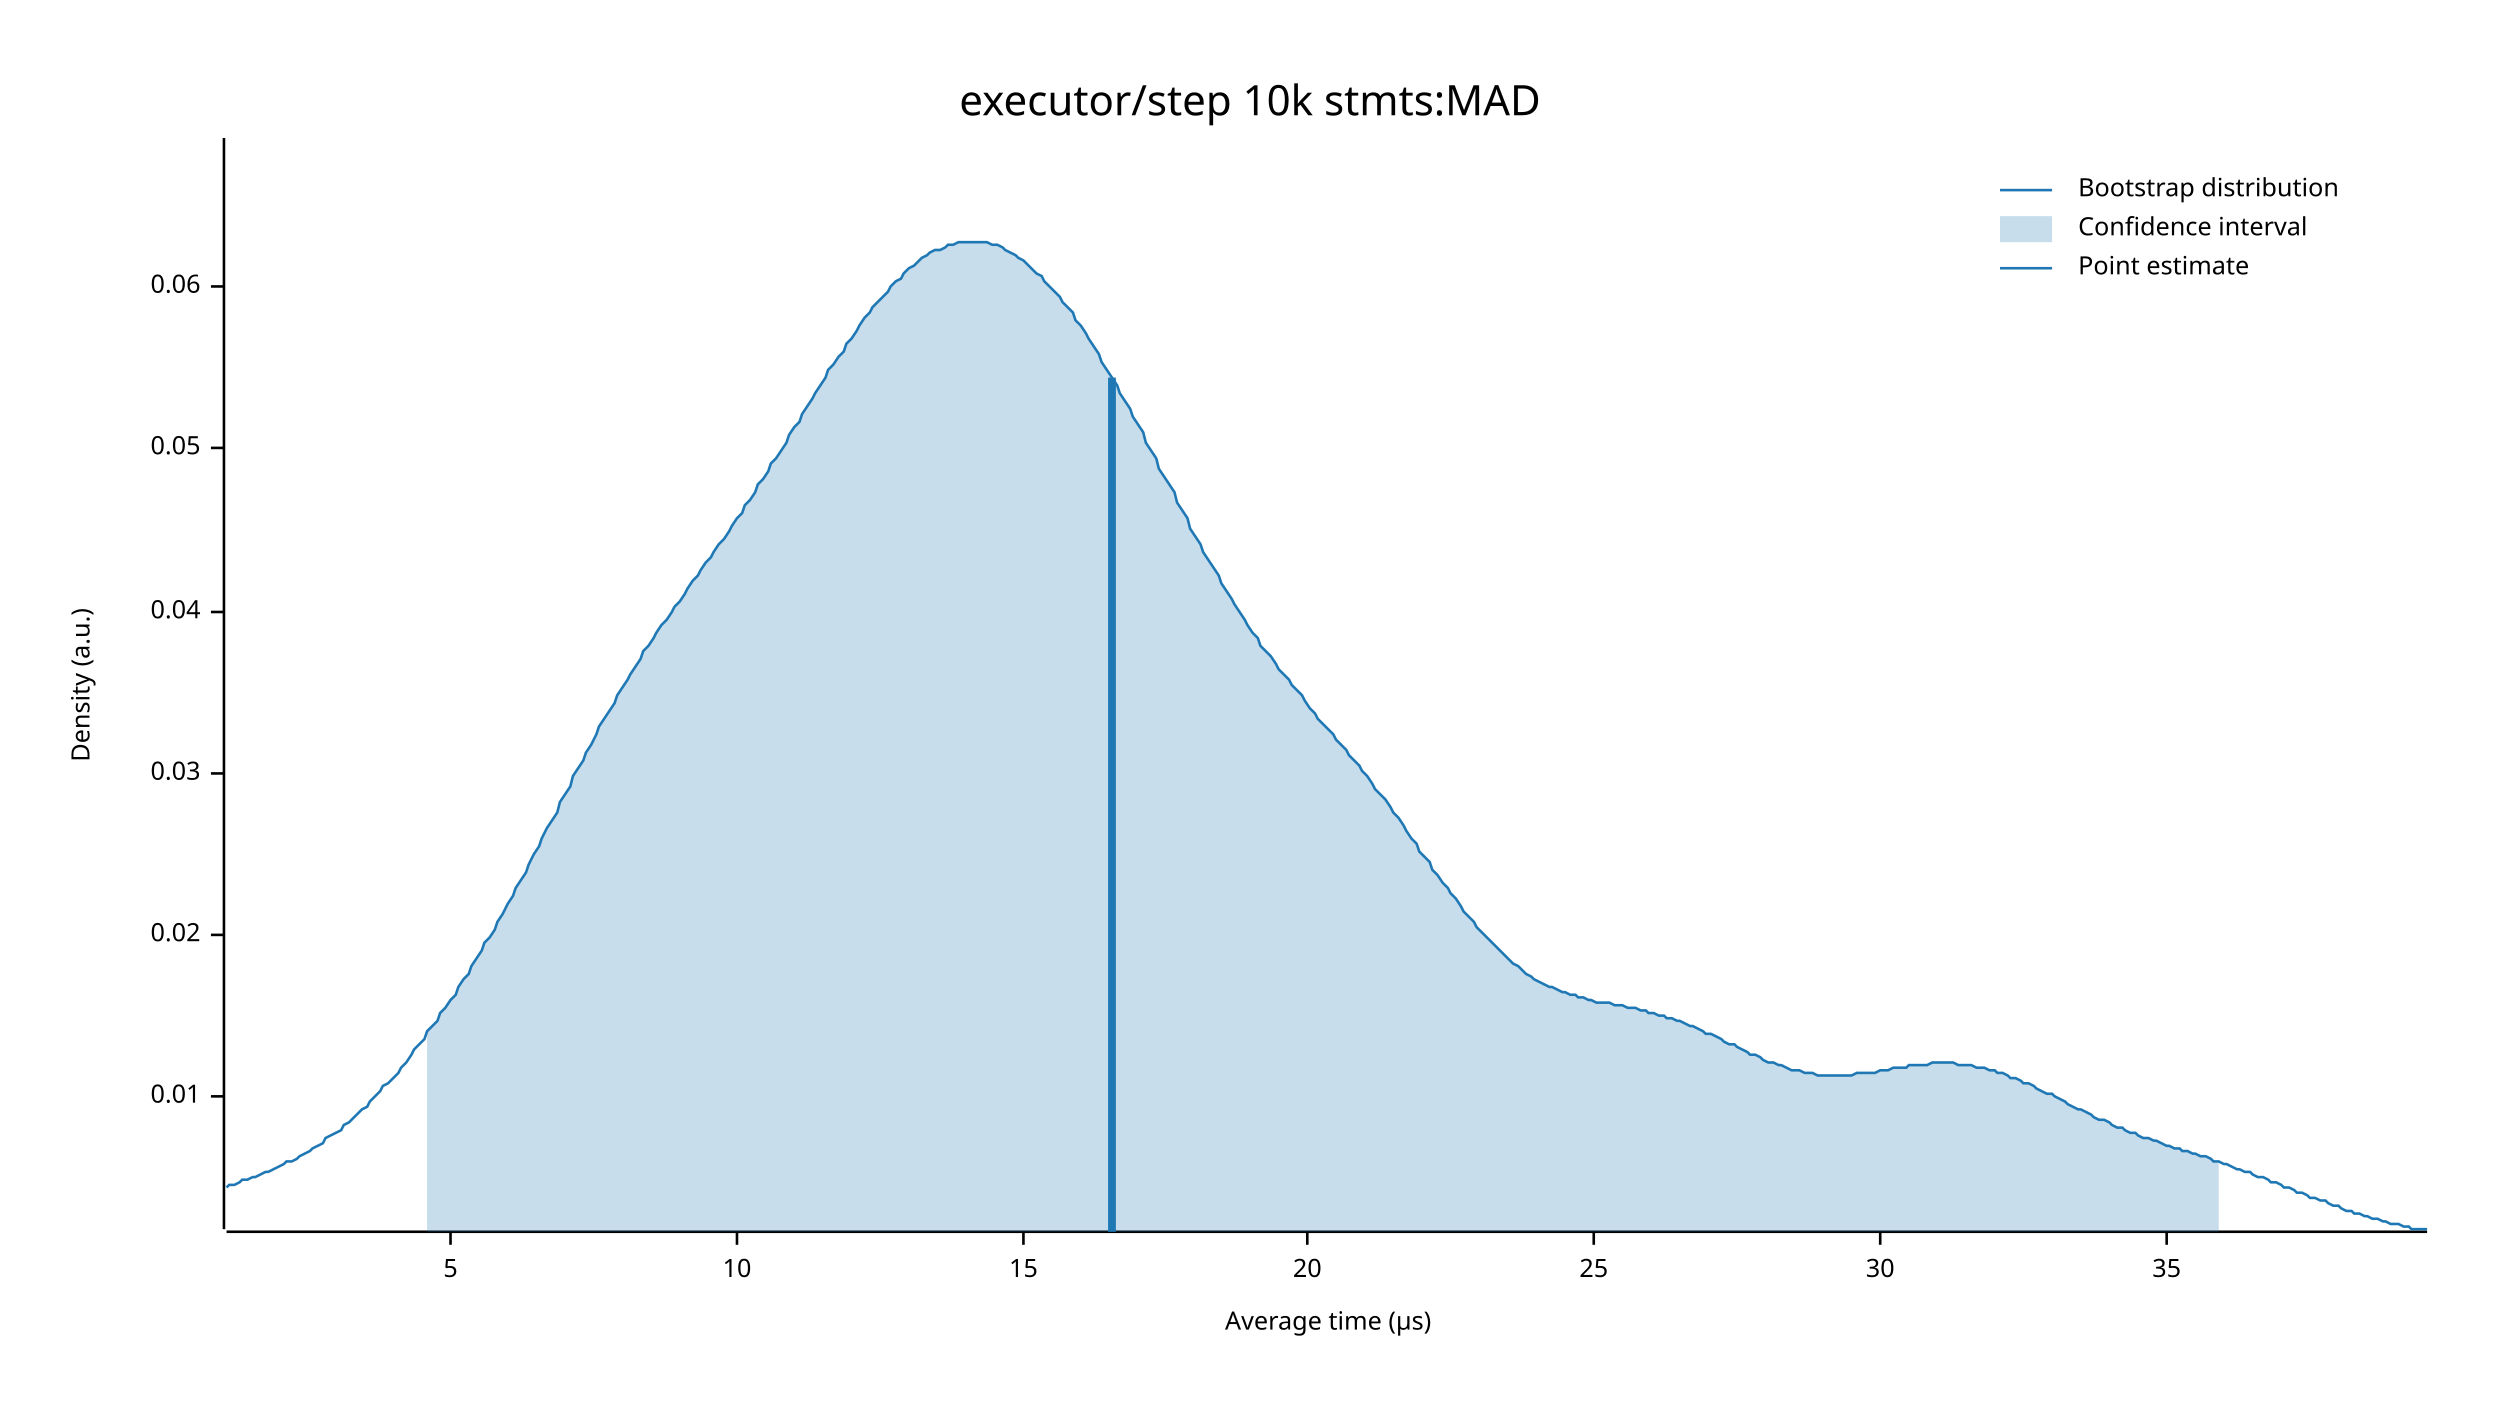
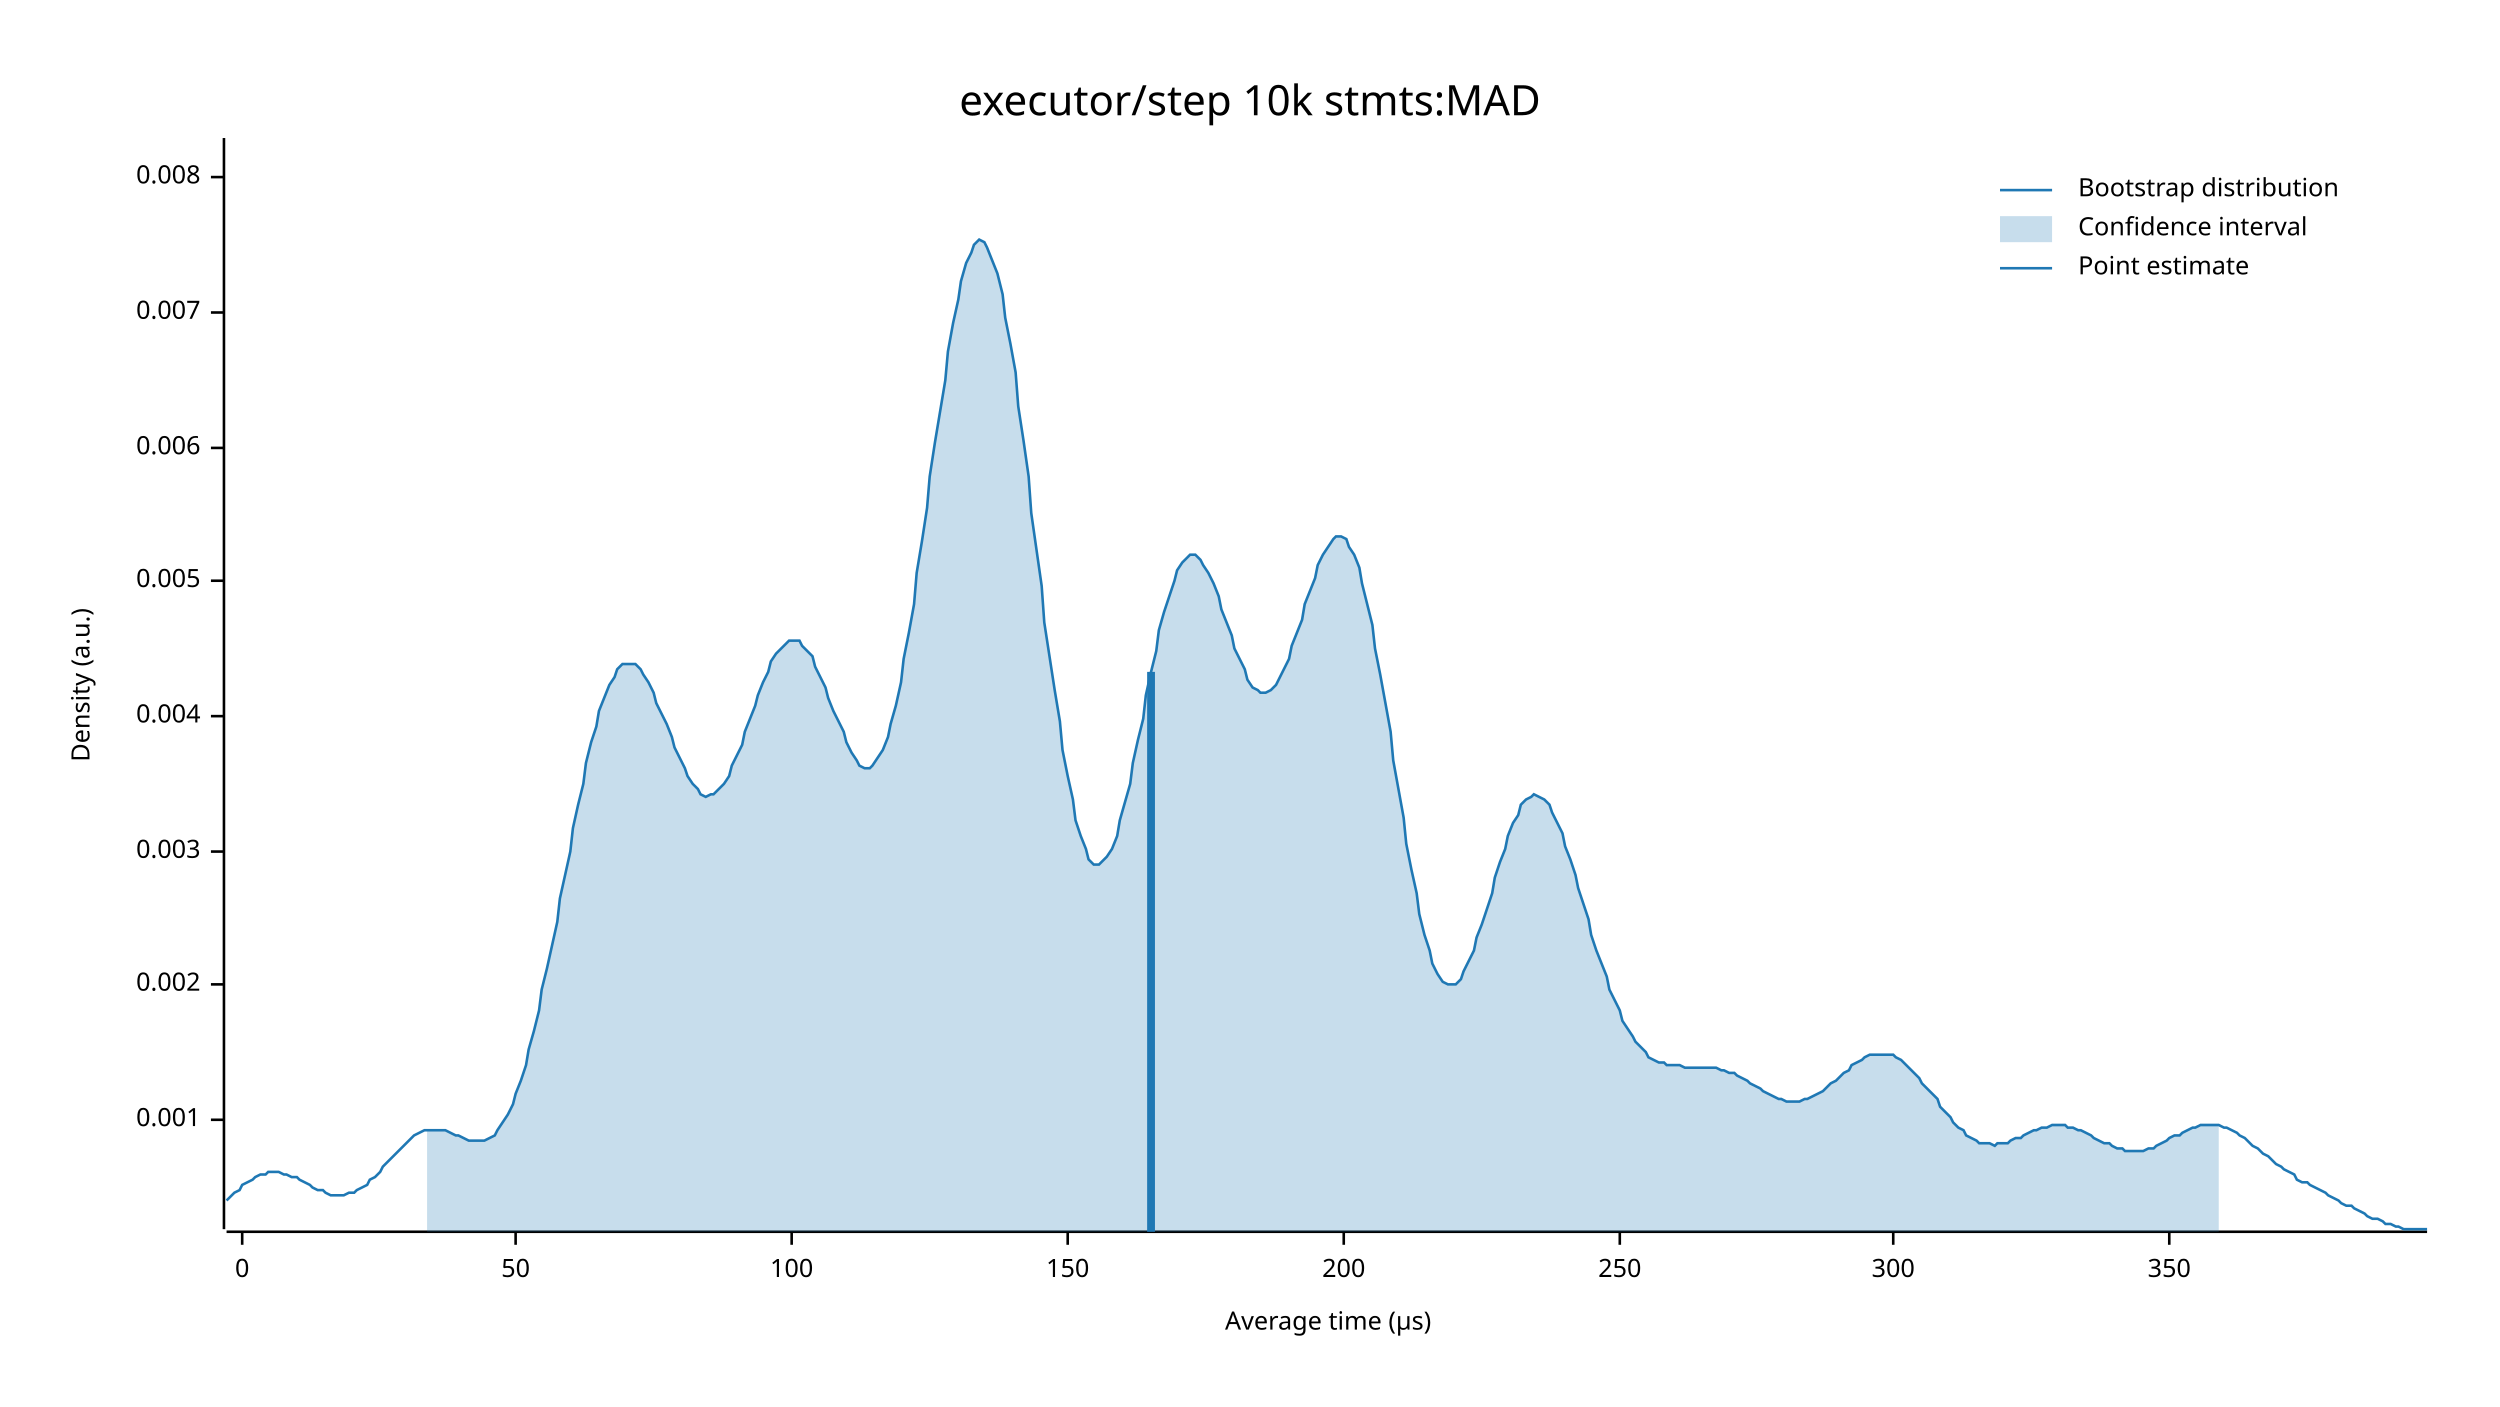
<svg xmlns="http://www.w3.org/2000/svg" width="960" height="540" viewBox="0 0 960 540">
  <text x="480" y="32" dy="0.76em" text-anchor="middle" font-family="sans-serif" font-size="16.129" opacity="1" fill="#000000">
executor/step 10k stmts:MAD
</text>
  <text x="27" y="263" dy="0.76em" text-anchor="middle" font-family="sans-serif" font-size="9.677" opacity="1" fill="#000000" transform="rotate(270, 27, 263)">
Density (a.u.)
</text>
  <text x="510" y="513" dy="-0.5ex" text-anchor="middle" font-family="sans-serif" font-size="9.677" opacity="1" fill="#000000">
Average time (µs)
</text>
  <polyline fill="none" opacity="1" stroke="#000000" stroke-width="1" points="86,53 86,472 " />
-   <text x="77" y="421" dy="0.5ex" text-anchor="end" font-family="sans-serif" font-size="9.677" opacity="1" fill="#000000">
- 0.01
+   <text x="77" y="430" dy="0.5ex" text-anchor="end" font-family="sans-serif" font-size="9.677" opacity="1" fill="#000000">
+ 0.001
</text>
-   <polyline fill="none" opacity="1" stroke="#000000" stroke-width="1" points="81,421 86,421 " />
-   <text x="77" y="359" dy="0.5ex" text-anchor="end" font-family="sans-serif" font-size="9.677" opacity="1" fill="#000000">
- 0.02
+   <polyline fill="none" opacity="1" stroke="#000000" stroke-width="1" points="81,430 86,430 " />
+   <text x="77" y="378" dy="0.5ex" text-anchor="end" font-family="sans-serif" font-size="9.677" opacity="1" fill="#000000">
+ 0.002
</text>
-   <polyline fill="none" opacity="1" stroke="#000000" stroke-width="1" points="81,359 86,359 " />
-   <text x="77" y="297" dy="0.5ex" text-anchor="end" font-family="sans-serif" font-size="9.677" opacity="1" fill="#000000">
- 0.03
+   <polyline fill="none" opacity="1" stroke="#000000" stroke-width="1" points="81,378 86,378 " />
+   <text x="77" y="327" dy="0.5ex" text-anchor="end" font-family="sans-serif" font-size="9.677" opacity="1" fill="#000000">
+ 0.003
</text>
-   <polyline fill="none" opacity="1" stroke="#000000" stroke-width="1" points="81,297 86,297 " />
-   <text x="77" y="235" dy="0.5ex" text-anchor="end" font-family="sans-serif" font-size="9.677" opacity="1" fill="#000000">
- 0.04
+   <polyline fill="none" opacity="1" stroke="#000000" stroke-width="1" points="81,327 86,327 " />
+   <text x="77" y="275" dy="0.5ex" text-anchor="end" font-family="sans-serif" font-size="9.677" opacity="1" fill="#000000">
+ 0.004
</text>
-   <polyline fill="none" opacity="1" stroke="#000000" stroke-width="1" points="81,235 86,235 " />
+   <polyline fill="none" opacity="1" stroke="#000000" stroke-width="1" points="81,275 86,275 " />
+   <text x="77" y="223" dy="0.5ex" text-anchor="end" font-family="sans-serif" font-size="9.677" opacity="1" fill="#000000">
+ 0.005
+ </text>
+   <polyline fill="none" opacity="1" stroke="#000000" stroke-width="1" points="81,223 86,223 " />
  <text x="77" y="172" dy="0.5ex" text-anchor="end" font-family="sans-serif" font-size="9.677" opacity="1" fill="#000000">
- 0.05
+ 0.006
</text>
  <polyline fill="none" opacity="1" stroke="#000000" stroke-width="1" points="81,172 86,172 " />
-   <text x="77" y="110" dy="0.5ex" text-anchor="end" font-family="sans-serif" font-size="9.677" opacity="1" fill="#000000">
- 0.06
+   <text x="77" y="120" dy="0.5ex" text-anchor="end" font-family="sans-serif" font-size="9.677" opacity="1" fill="#000000">
+ 0.007
</text>
-   <polyline fill="none" opacity="1" stroke="#000000" stroke-width="1" points="81,110 86,110 " />
+   <polyline fill="none" opacity="1" stroke="#000000" stroke-width="1" points="81,120 86,120 " />
+   <text x="77" y="68" dy="0.5ex" text-anchor="end" font-family="sans-serif" font-size="9.677" opacity="1" fill="#000000">
+ 0.008
+ </text>
+   <polyline fill="none" opacity="1" stroke="#000000" stroke-width="1" points="81,68 86,68 " />
  <polyline fill="none" opacity="1" stroke="#000000" stroke-width="1" points="87,473 932,473 " />
-   <text x="173" y="483" dy="0.76em" text-anchor="middle" font-family="sans-serif" font-size="9.677" opacity="1" fill="#000000">
- 5
+   <text x="93" y="483" dy="0.76em" text-anchor="middle" font-family="sans-serif" font-size="9.677" opacity="1" fill="#000000">
+ 0
</text>
-   <polyline fill="none" opacity="1" stroke="#000000" stroke-width="1" points="173,473 173,478 " />
-   <text x="283" y="483" dy="0.76em" text-anchor="middle" font-family="sans-serif" font-size="9.677" opacity="1" fill="#000000">
- 10
+   <polyline fill="none" opacity="1" stroke="#000000" stroke-width="1" points="93,473 93,478 " />
+   <text x="198" y="483" dy="0.76em" text-anchor="middle" font-family="sans-serif" font-size="9.677" opacity="1" fill="#000000">
+ 50
</text>
-   <polyline fill="none" opacity="1" stroke="#000000" stroke-width="1" points="283,473 283,478 " />
-   <text x="393" y="483" dy="0.76em" text-anchor="middle" font-family="sans-serif" font-size="9.677" opacity="1" fill="#000000">
- 15
+   <polyline fill="none" opacity="1" stroke="#000000" stroke-width="1" points="198,473 198,478 " />
+   <text x="304" y="483" dy="0.76em" text-anchor="middle" font-family="sans-serif" font-size="9.677" opacity="1" fill="#000000">
+ 100
</text>
-   <polyline fill="none" opacity="1" stroke="#000000" stroke-width="1" points="393,473 393,478 " />
-   <text x="502" y="483" dy="0.76em" text-anchor="middle" font-family="sans-serif" font-size="9.677" opacity="1" fill="#000000">
- 20
+   <polyline fill="none" opacity="1" stroke="#000000" stroke-width="1" points="304,473 304,478 " />
+   <text x="410" y="483" dy="0.76em" text-anchor="middle" font-family="sans-serif" font-size="9.677" opacity="1" fill="#000000">
+ 150
</text>
-   <polyline fill="none" opacity="1" stroke="#000000" stroke-width="1" points="502,473 502,478 " />
-   <text x="612" y="483" dy="0.76em" text-anchor="middle" font-family="sans-serif" font-size="9.677" opacity="1" fill="#000000">
- 25
+   <polyline fill="none" opacity="1" stroke="#000000" stroke-width="1" points="410,473 410,478 " />
+   <text x="516" y="483" dy="0.76em" text-anchor="middle" font-family="sans-serif" font-size="9.677" opacity="1" fill="#000000">
+ 200
</text>
-   <polyline fill="none" opacity="1" stroke="#000000" stroke-width="1" points="612,473 612,478 " />
-   <text x="722" y="483" dy="0.76em" text-anchor="middle" font-family="sans-serif" font-size="9.677" opacity="1" fill="#000000">
- 30
+   <polyline fill="none" opacity="1" stroke="#000000" stroke-width="1" points="516,473 516,478 " />
+   <text x="622" y="483" dy="0.76em" text-anchor="middle" font-family="sans-serif" font-size="9.677" opacity="1" fill="#000000">
+ 250
</text>
-   <polyline fill="none" opacity="1" stroke="#000000" stroke-width="1" points="722,473 722,478 " />
-   <text x="832" y="483" dy="0.76em" text-anchor="middle" font-family="sans-serif" font-size="9.677" opacity="1" fill="#000000">
- 35
+   <polyline fill="none" opacity="1" stroke="#000000" stroke-width="1" points="622,473 622,478 " />
+   <text x="727" y="483" dy="0.76em" text-anchor="middle" font-family="sans-serif" font-size="9.677" opacity="1" fill="#000000">
+ 300
</text>
-   <polyline fill="none" opacity="1" stroke="#000000" stroke-width="1" points="832,473 832,478 " />
-   <polyline fill="none" opacity="1" stroke="#1F78B4" stroke-width="1" points="87,456 88,455 90,455 92,454 93,453 95,453 97,452 98,452 100,451 102,450 103,450 105,449 107,448 109,447 110,446 112,446 114,445 115,444 117,443 119,442 120,441 122,440 124,439 125,437 127,436 129,435 131,434 132,432 134,431 136,429 137,428 139,426 141,425 142,423 144,421 146,419 147,417 149,416 151,414 153,412 154,410 156,408 158,405 159,403 161,401 163,399 164,396 166,394 168,392 169,389 171,387 173,384 175,382 176,379 178,376 180,374 181,371 183,368 185,365 186,362 188,360 190,357 191,354 193,351 195,347 197,344 198,341 200,338 202,335 203,332 205,328 207,325 208,322 210,318 212,315 214,312 215,308 217,305 219,302 220,298 222,295 224,292 225,289 227,286 229,282 230,279 232,276 234,273 236,270 237,267 239,264 241,261 242,259 244,256 246,253 247,250 249,248 251,245 252,243 254,240 256,238 258,235 259,233 261,231 263,228 264,226 266,223 268,221 269,219 271,216 273,214 274,212 276,209 278,207 280,204 281,202 283,199 285,197 286,194 288,192 290,189 291,186 293,184 295,181 296,178 298,176 300,173 302,170 303,167 305,164 307,162 308,159 310,156 312,153 313,151 315,148 317,145 318,142 320,140 322,137 324,135 325,132 327,130 329,127 330,125 332,122 334,120 335,118 337,116 339,114 341,112 342,110 344,108 346,107 347,105 349,103 351,102 352,101 354,99 356,98 357,97 359,96 361,96 363,95 364,94 366,94 368,93 369,93 371,93 373,93 374,93 376,93 378,93 379,93 381,94 383,94 385,95 386,96 388,97 390,98 391,99 393,100 395,102 396,103 398,105 400,106 401,108 403,110 405,112 407,114 408,116 410,118 412,120 413,123 415,125 417,128 418,130 420,133 422,136 423,139 425,142 427,145 429,148 430,151 432,154 434,157 435,160 437,163 439,166 440,170 442,173 444,176 445,180 447,183 449,186 451,189 452,193 454,196 456,199 457,203 459,206 461,209 462,212 464,215 466,218 468,221 469,224 471,227 473,230 474,232 476,235 478,238 479,240 481,243 483,245 484,248 486,250 488,252 490,255 491,257 493,259 495,261 496,263 498,265 500,267 501,269 503,272 505,274 506,276 508,278 510,280 512,282 513,284 515,286 517,288 518,290 520,292 522,294 523,296 525,298 527,301 528,303 530,305 532,307 534,310 535,312 537,314 539,317 540,319 542,322 544,324 545,327 547,329 549,331 550,334 552,336 554,339 556,341 557,343 559,345 561,348 562,350 564,352 566,354 567,356 569,358 571,360 573,362 574,363 576,365 578,367 579,368 581,370 583,371 584,372 586,374 588,375 589,376 591,377 593,378 595,379 596,379 598,380 600,381 601,381 603,382 605,382 606,383 608,383 610,384 611,384 613,385 615,385 617,385 618,385 620,386 622,386 623,386 625,387 627,387 628,387 630,388 632,388 633,389 635,389 637,390 639,390 640,391 642,391 644,392 645,392 647,393 649,394 650,394 652,395 654,396 655,397 657,397 659,398 661,399 662,400 664,401 666,401 667,402 669,403 671,404 672,405 674,405 676,406 677,407 679,408 681,408 683,409 684,409 686,410 688,411 689,411 691,411 693,412 694,412 696,412 698,413 700,413 701,413 703,413 705,413 706,413 708,413 710,413 711,413 713,412 715,412 716,412 718,412 720,412 722,411 723,411 725,411 727,410 728,410 730,410 732,410 733,409 735,409 737,409 738,409 740,409 742,408 744,408 745,408 747,408 749,408 750,408 752,409 754,409 755,409 757,409 759,410 760,410 762,410 764,411 766,411 767,412 769,412 771,413 772,414 774,414 776,415 777,416 779,416 781,417 782,418 784,419 786,420 788,420 789,421 791,422 793,423 794,424 796,425 798,426 799,426 801,427 803,428 804,429 806,430 808,430 810,431 811,432 813,433 815,433 816,434 818,435 820,435 821,436 823,437 825,437 827,438 828,438 830,439 832,440 833,440 835,441 837,441 838,442 840,442 842,443 843,443 845,444 847,444 849,445 850,446 852,446 854,447 855,447 857,448 859,449 860,449 862,450 864,450 865,451 867,452 869,452 871,453 872,454 874,454 876,455 877,456 879,456 881,457 882,458 884,458 886,459 887,460 889,460 891,461 893,461 894,462 896,463 898,463 899,464 901,465 903,465 904,466 906,466 908,467 909,467 911,468 913,468 915,469 916,469 918,470 920,470 921,470 923,471 925,471 926,472 928,472 930,472 932,472 " />
-   <polygon opacity="0.25" fill="#1F78B4" points="164,396 166,394 168,392 169,389 171,387 173,384 175,382 176,379 178,376 180,374 181,371 183,368 185,365 186,362 188,360 190,357 191,354 193,351 195,347 197,344 198,341 200,338 202,335 203,332 205,328 207,325 208,322 210,318 212,315 214,312 215,308 217,305 219,302 220,298 222,295 224,292 225,289 227,286 229,282 230,279 232,276 234,273 236,270 237,267 239,264 241,261 242,259 244,256 246,253 247,250 249,248 251,245 252,243 254,240 256,238 258,235 259,233 261,231 263,228 264,226 266,223 268,221 269,219 271,216 273,214 274,212 276,209 278,207 280,204 281,202 283,199 285,197 286,194 288,192 290,189 291,186 293,184 295,181 296,178 298,176 300,173 302,170 303,167 305,164 307,162 308,159 310,156 312,153 313,151 315,148 317,145 318,142 320,140 322,137 324,135 325,132 327,130 329,127 330,125 332,122 334,120 335,118 337,116 339,114 341,112 342,110 344,108 346,107 347,105 349,103 351,102 352,101 354,99 356,98 357,97 359,96 361,96 363,95 364,94 366,94 368,93 369,93 371,93 373,93 374,93 376,93 378,93 379,93 381,94 383,94 385,95 386,96 388,97 390,98 391,99 393,100 395,102 396,103 398,105 400,106 401,108 403,110 405,112 407,114 408,116 410,118 412,120 413,123 415,125 417,128 418,130 420,133 422,136 423,139 425,142 427,145 429,148 430,151 432,154 434,157 435,160 437,163 439,166 440,170 442,173 444,176 445,180 447,183 449,186 451,189 452,193 454,196 456,199 457,203 459,206 461,209 462,212 464,215 466,218 468,221 469,224 471,227 473,230 474,232 476,235 478,238 479,240 481,243 483,245 484,248 486,250 488,252 490,255 491,257 493,259 495,261 496,263 498,265 500,267 501,269 503,272 505,274 506,276 508,278 510,280 512,282 513,284 515,286 517,288 518,290 520,292 522,294 523,296 525,298 527,301 528,303 530,305 532,307 534,310 535,312 537,314 539,317 540,319 542,322 544,324 545,327 547,329 549,331 550,334 552,336 554,339 556,341 557,343 559,345 561,348 562,350 564,352 566,354 567,356 569,358 571,360 573,362 574,363 576,365 578,367 579,368 581,370 583,371 584,372 586,374 588,375 589,376 591,377 593,378 595,379 596,379 598,380 600,381 601,381 603,382 605,382 606,383 608,383 610,384 611,384 613,385 615,385 617,385 618,385 620,386 622,386 623,386 625,387 627,387 628,387 630,388 632,388 633,389 635,389 637,390 639,390 640,391 642,391 644,392 645,392 647,393 649,394 650,394 652,395 654,396 655,397 657,397 659,398 661,399 662,400 664,401 666,401 667,402 669,403 671,404 672,405 674,405 676,406 677,407 679,408 681,408 683,409 684,409 686,410 688,411 689,411 691,411 693,412 694,412 696,412 698,413 700,413 701,413 703,413 705,413 706,413 708,413 710,413 711,413 713,412 715,412 716,412 718,412 720,412 722,411 723,411 725,411 727,410 728,410 730,410 732,410 733,409 735,409 737,409 738,409 740,409 742,408 744,408 745,408 747,408 749,408 750,408 752,409 754,409 755,409 757,409 759,410 760,410 762,410 764,411 766,411 767,412 769,412 771,413 772,414 774,414 776,415 777,416 779,416 781,417 782,418 784,419 786,420 788,420 789,421 791,422 793,423 794,424 796,425 798,426 799,426 801,427 803,428 804,429 806,430 808,430 810,431 811,432 813,433 815,433 816,434 818,435 820,435 821,436 823,437 825,437 827,438 828,438 830,439 832,440 833,440 835,441 837,441 838,442 840,442 842,443 843,443 845,444 847,444 849,445 850,446 852,446 852,473 164,473 " />
-   <polyline fill="none" opacity="1" stroke="#1F78B4" stroke-width="3" points="427,473 427,145 " />
+   <polyline fill="none" opacity="1" stroke="#000000" stroke-width="1" points="727,473 727,478 " />
+   <text x="833" y="483" dy="0.76em" text-anchor="middle" font-family="sans-serif" font-size="9.677" opacity="1" fill="#000000">
+ 350
+ </text>
+   <polyline fill="none" opacity="1" stroke="#000000" stroke-width="1" points="833,473 833,478 " />
+   <polyline fill="none" opacity="1" stroke="#1F78B4" stroke-width="1" points="87,461 88,460 90,458 92,457 93,455 95,454 97,453 98,452 100,451 102,451 103,450 105,450 107,450 109,451 110,451 112,452 114,452 115,453 117,454 119,455 120,456 122,457 124,457 125,458 127,459 129,459 131,459 132,459 134,458 136,458 137,457 139,456 141,455 142,453 144,452 146,450 147,448 149,446 151,444 153,442 154,441 156,439 158,437 159,436 161,435 163,434 164,434 166,434 168,434 169,434 171,434 173,435 175,436 176,436 178,437 180,438 181,438 183,438 185,438 186,438 188,437 190,436 191,434 193,431 195,428 197,424 198,420 200,415 202,409 203,403 205,396 207,388 208,380 210,372 212,363 214,354 215,345 217,336 219,327 220,318 222,309 224,301 225,293 227,285 229,279 230,273 232,268 234,263 236,260 237,257 239,255 241,255 242,255 244,255 246,257 247,259 249,262 251,266 252,270 254,274 256,278 258,283 259,287 261,291 263,295 264,298 266,301 268,303 269,305 271,306 273,305 274,305 276,303 278,301 280,298 281,294 283,290 285,286 286,281 288,276 290,271 291,267 293,262 295,258 296,254 298,251 300,249 302,247 303,246 305,246 307,246 308,248 310,250 312,252 313,256 315,260 317,264 318,268 320,273 322,277 324,281 325,285 327,289 329,292 330,294 332,295 334,295 335,294 337,291 339,288 341,283 342,278 344,271 346,262 347,253 349,243 351,232 352,220 354,208 356,195 357,183 359,170 361,158 363,146 364,135 366,124 368,115 369,108 371,101 373,97 374,94 376,92 378,93 379,95 381,100 383,105 385,113 386,122 388,132 390,143 391,156 393,169 395,183 396,197 398,211 400,225 401,239 403,252 405,265 407,277 408,288 410,298 412,307 413,315 415,321 417,326 418,330 420,332 422,332 423,331 425,329 427,326 429,321 430,315 432,308 434,301 435,293 437,284 439,276 440,267 442,258 444,250 445,242 447,235 449,229 451,223 452,219 454,216 456,214 457,213 459,213 461,215 462,217 464,220 466,224 468,229 469,234 471,239 473,244 474,249 476,253 478,257 479,261 481,264 483,265 484,266 486,266 488,265 490,263 491,261 493,257 495,253 496,248 498,243 500,238 501,232 503,227 505,222 506,217 508,213 510,210 512,207 513,206 515,206 517,207 518,210 520,213 522,218 523,224 525,232 527,240 528,249 530,259 532,270 534,281 535,292 537,303 539,314 540,324 542,334 544,343 545,351 547,359 549,365 550,370 552,374 554,377 556,378 557,378 559,378 561,376 562,373 564,369 566,365 567,360 569,355 571,349 573,343 574,337 576,331 578,326 579,321 581,316 583,313 584,309 586,307 588,306 589,305 591,306 593,307 595,309 596,312 598,316 600,320 601,325 603,330 605,336 606,341 608,347 610,353 611,359 613,365 615,370 617,375 618,380 620,384 622,388 623,392 625,395 627,398 628,400 630,402 632,404 633,406 635,407 637,408 639,408 640,409 642,409 644,409 645,409 647,410 649,410 650,410 652,410 654,410 655,410 657,410 659,410 661,411 662,411 664,412 666,412 667,413 669,414 671,415 672,416 674,417 676,418 677,419 679,420 681,421 683,422 684,422 686,423 688,423 689,423 691,423 693,422 694,422 696,421 698,420 700,419 701,418 703,416 705,415 706,414 708,412 710,411 711,409 713,408 715,407 716,406 718,405 720,405 722,405 723,405 725,405 727,405 728,406 730,407 732,409 733,410 735,412 737,414 738,416 740,418 742,420 744,422 745,425 747,427 749,429 750,431 752,433 754,434 755,436 757,437 759,438 760,439 762,439 764,439 766,440 767,439 769,439 771,439 772,438 774,437 776,437 777,436 779,435 781,434 782,434 784,433 786,433 788,432 789,432 791,432 793,432 794,433 796,433 798,434 799,434 801,435 803,436 804,437 806,438 808,439 810,439 811,440 813,441 815,441 816,442 818,442 820,442 821,442 823,442 825,441 827,441 828,440 830,439 832,438 833,437 835,436 837,436 838,435 840,434 842,433 843,433 845,432 847,432 849,432 850,432 852,432 854,433 855,433 857,434 859,435 860,436 862,437 864,439 865,440 867,441 869,443 871,444 872,445 874,447 876,448 877,449 879,450 881,451 882,453 884,454 886,454 887,455 889,456 891,457 893,458 894,459 896,460 898,461 899,462 901,463 903,463 904,464 906,465 908,466 909,467 911,468 913,468 915,469 916,470 918,470 920,471 921,471 923,472 925,472 926,472 928,472 930,472 932,472 " />
+   <polygon opacity="0.25" fill="#1F78B4" points="164,434 166,434 168,434 169,434 171,434 173,435 175,436 176,436 178,437 180,438 181,438 183,438 185,438 186,438 188,437 190,436 191,434 193,431 195,428 197,424 198,420 200,415 202,409 203,403 205,396 207,388 208,380 210,372 212,363 214,354 215,345 217,336 219,327 220,318 222,309 224,301 225,293 227,285 229,279 230,273 232,268 234,263 236,260 237,257 239,255 241,255 242,255 244,255 246,257 247,259 249,262 251,266 252,270 254,274 256,278 258,283 259,287 261,291 263,295 264,298 266,301 268,303 269,305 271,306 273,305 274,305 276,303 278,301 280,298 281,294 283,290 285,286 286,281 288,276 290,271 291,267 293,262 295,258 296,254 298,251 300,249 302,247 303,246 305,246 307,246 308,248 310,250 312,252 313,256 315,260 317,264 318,268 320,273 322,277 324,281 325,285 327,289 329,292 330,294 332,295 334,295 335,294 337,291 339,288 341,283 342,278 344,271 346,262 347,253 349,243 351,232 352,220 354,208 356,195 357,183 359,170 361,158 363,146 364,135 366,124 368,115 369,108 371,101 373,97 374,94 376,92 378,93 379,95 381,100 383,105 385,113 386,122 388,132 390,143 391,156 393,169 395,183 396,197 398,211 400,225 401,239 403,252 405,265 407,277 408,288 410,298 412,307 413,315 415,321 417,326 418,330 420,332 422,332 423,331 425,329 427,326 429,321 430,315 432,308 434,301 435,293 437,284 439,276 440,267 442,258 444,250 445,242 447,235 449,229 451,223 452,219 454,216 456,214 457,213 459,213 461,215 462,217 464,220 466,224 468,229 469,234 471,239 473,244 474,249 476,253 478,257 479,261 481,264 483,265 484,266 486,266 488,265 490,263 491,261 493,257 495,253 496,248 498,243 500,238 501,232 503,227 505,222 506,217 508,213 510,210 512,207 513,206 515,206 517,207 518,210 520,213 522,218 523,224 525,232 527,240 528,249 530,259 532,270 534,281 535,292 537,303 539,314 540,324 542,334 544,343 545,351 547,359 549,365 550,370 552,374 554,377 556,378 557,378 559,378 561,376 562,373 564,369 566,365 567,360 569,355 571,349 573,343 574,337 576,331 578,326 579,321 581,316 583,313 584,309 586,307 588,306 589,305 591,306 593,307 595,309 596,312 598,316 600,320 601,325 603,330 605,336 606,341 608,347 610,353 611,359 613,365 615,370 617,375 618,380 620,384 622,388 623,392 625,395 627,398 628,400 630,402 632,404 633,406 635,407 637,408 639,408 640,409 642,409 644,409 645,409 647,410 649,410 650,410 652,410 654,410 655,410 657,410 659,410 661,411 662,411 664,412 666,412 667,413 669,414 671,415 672,416 674,417 676,418 677,419 679,420 681,421 683,422 684,422 686,423 688,423 689,423 691,423 693,422 694,422 696,421 698,420 700,419 701,418 703,416 705,415 706,414 708,412 710,411 711,409 713,408 715,407 716,406 718,405 720,405 722,405 723,405 725,405 727,405 728,406 730,407 732,409 733,410 735,412 737,414 738,416 740,418 742,420 744,422 745,425 747,427 749,429 750,431 752,433 754,434 755,436 757,437 759,438 760,439 762,439 764,439 766,440 767,439 769,439 771,439 772,438 774,437 776,437 777,436 779,435 781,434 782,434 784,433 786,433 788,432 789,432 791,432 793,432 794,433 796,433 798,434 799,434 801,435 803,436 804,437 806,438 808,439 810,439 811,440 813,441 815,441 816,442 818,442 820,442 821,442 823,442 825,441 827,441 828,440 830,439 832,438 833,437 835,436 837,436 838,435 840,434 842,433 843,433 845,432 847,432 849,432 850,432 852,432 852,473 164,473 " />
+   <polyline fill="none" opacity="1" stroke="#1F78B4" stroke-width="3" points="442,473 442,258 " />
  <text x="798" y="68" dy="0.76em" text-anchor="start" font-family="sans-serif" font-size="9.677" opacity="1" fill="#000000">
Bootstrap distribution
</text>
  <text x="798" y="83" dy="0.76em" text-anchor="start" font-family="sans-serif" font-size="9.677" opacity="1" fill="#000000">
Confidence interval
</text>
  <text x="798" y="98" dy="0.76em" text-anchor="start" font-family="sans-serif" font-size="9.677" opacity="1" fill="#000000">
Point estimate
</text>
  <polyline fill="none" opacity="1" stroke="#1F78B4" stroke-width="1" points="768,73 788,73 " />
  <rect x="768" y="83" width="20" height="10" opacity="0.25" fill="#1F78B4" stroke="none" />
  <polyline fill="none" opacity="1" stroke="#1F78B4" stroke-width="1" points="768,103 788,103 " />
</svg>
